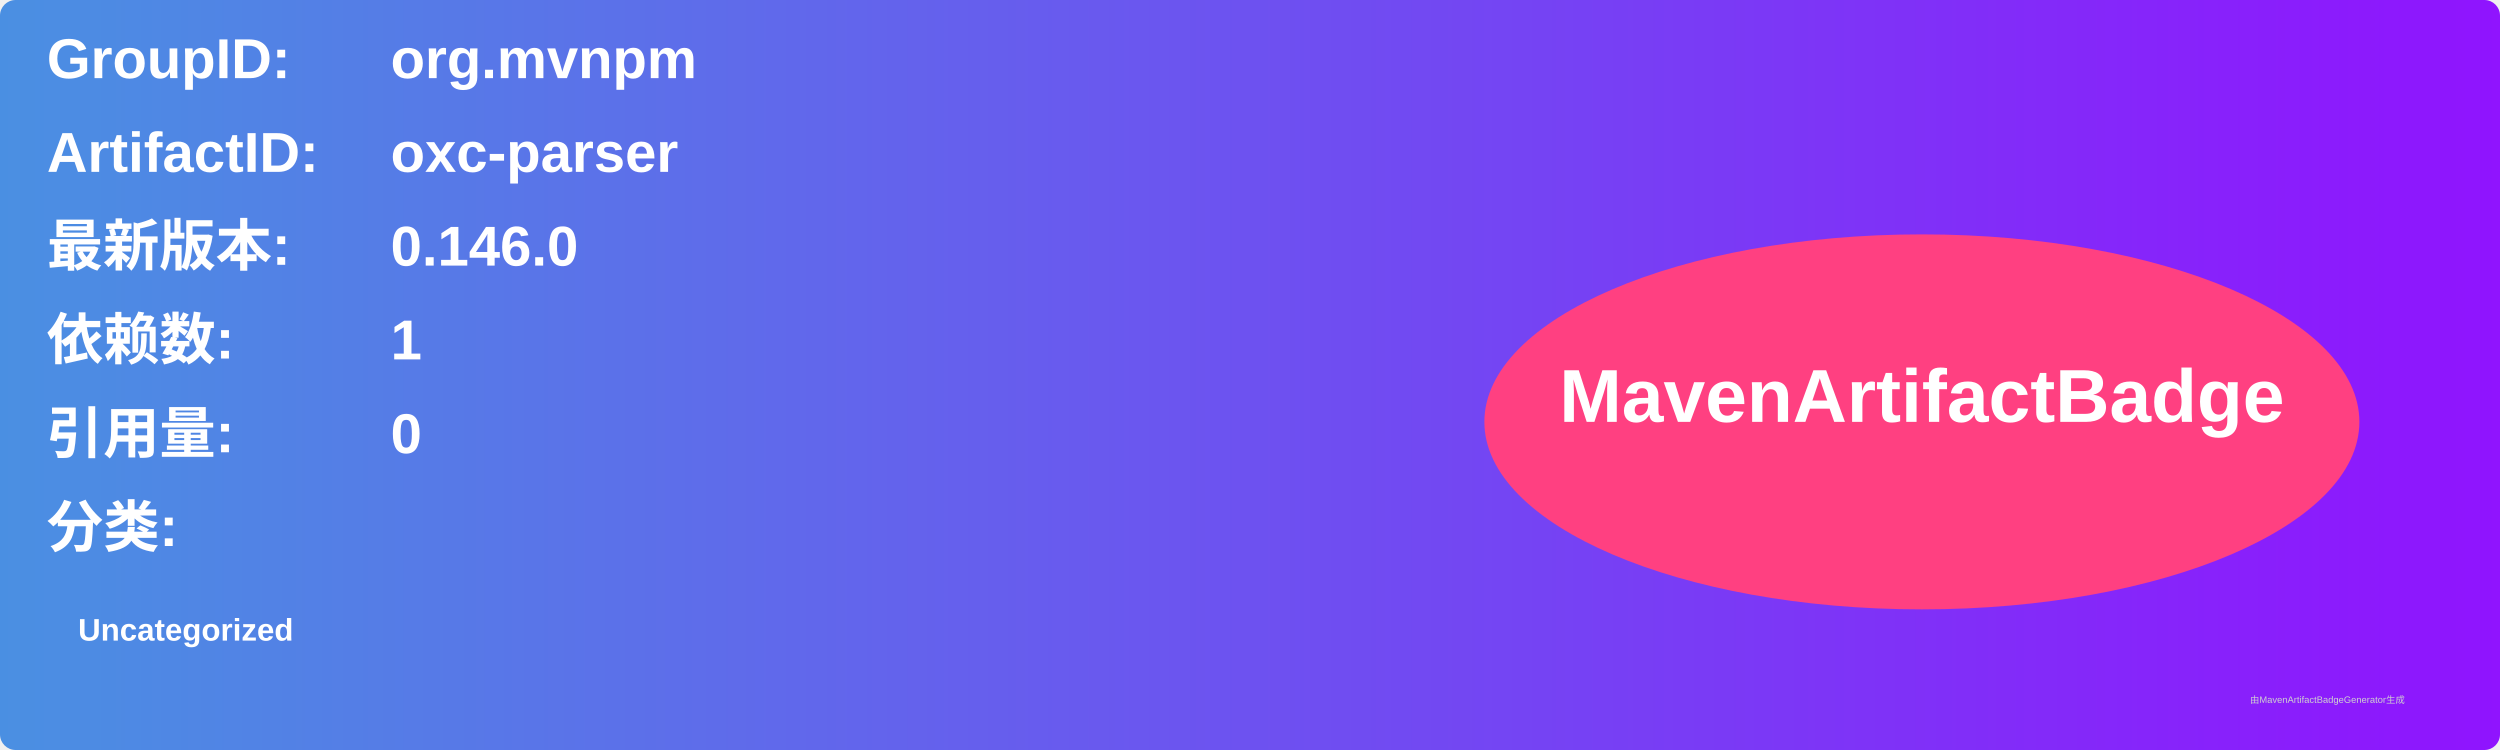
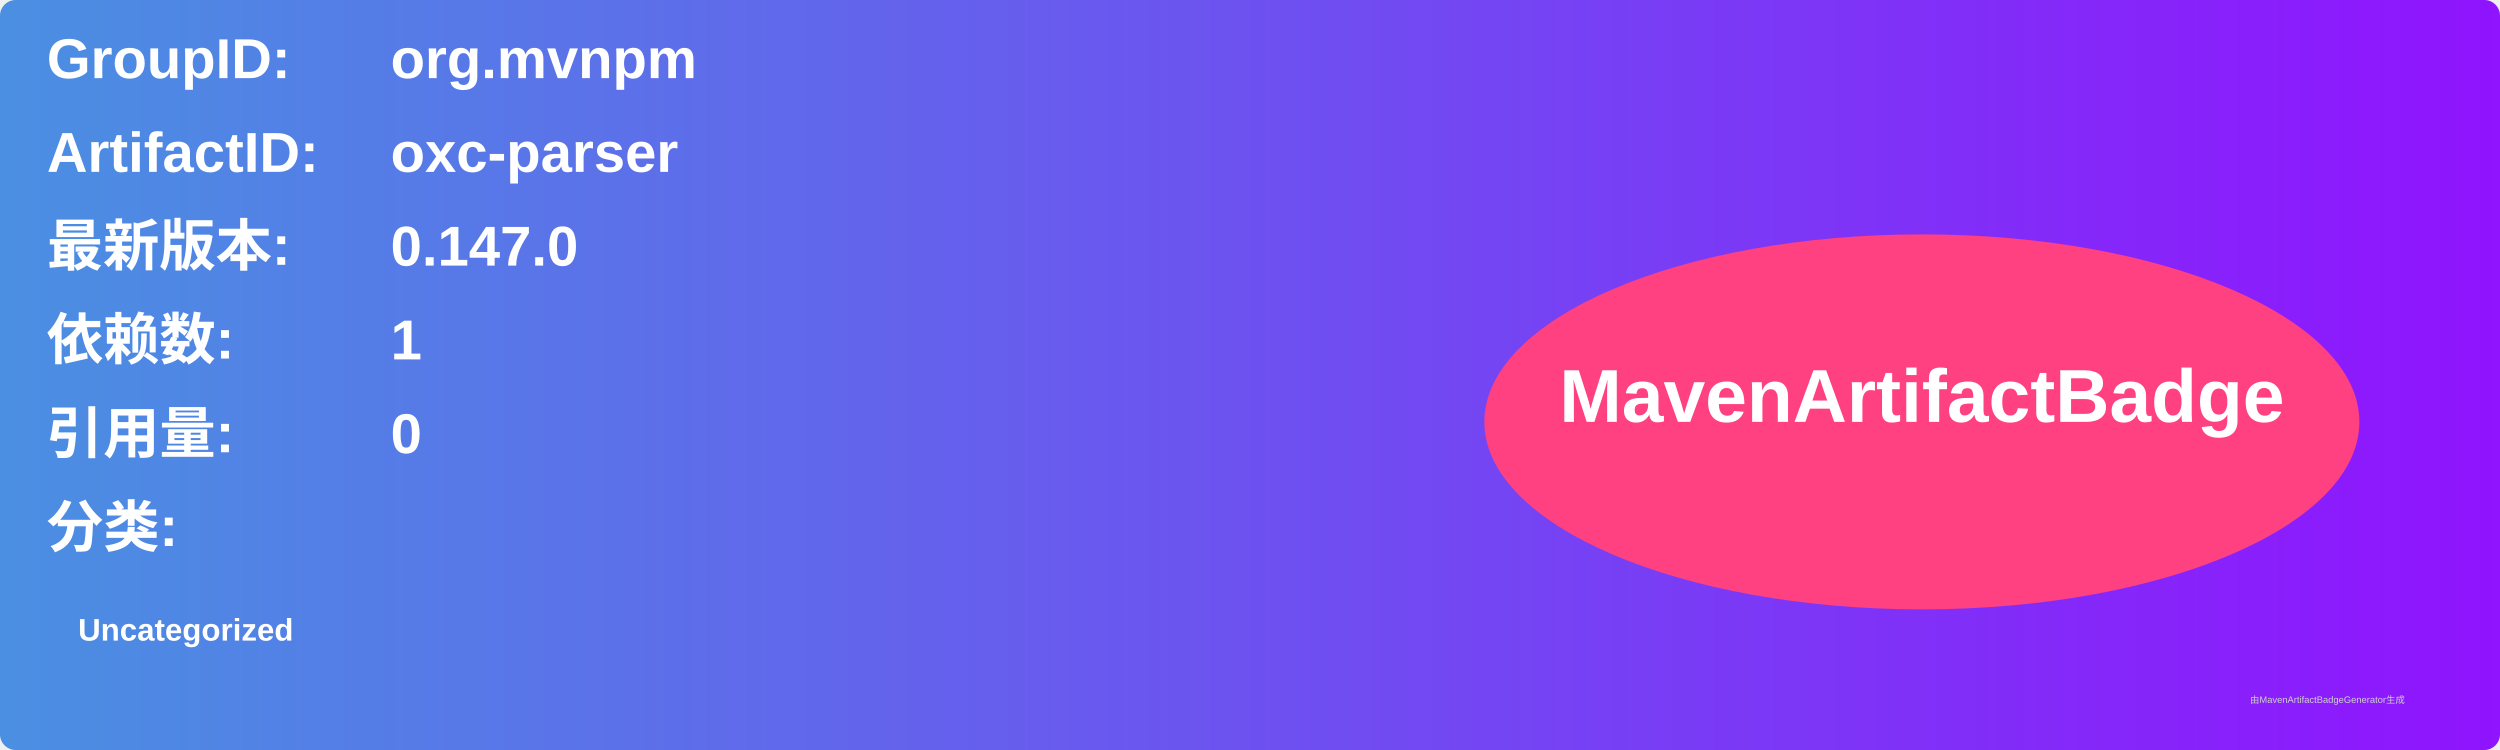
<svg xmlns="http://www.w3.org/2000/svg" width="800" height="240" viewBox="0 0 800 240">
  <linearGradient id="grad" x1="0%" y1="0%" x2="100%" y2="0%">
    <stop offset="0%" stop-color="#4a90e2" />
    <stop offset="100%" stop-color="#9013fe" />
  </linearGradient>
  <rect width="100%" height="100%" rx="5" ry="5" fill="url(#grad)" />
  <g transform="translate(15, 15)">
    <text x="0" y="10" font-family="Arial" font-size="18" fill="white" font-weight="bold" width="260">GroupID:</text>
    <text x="110" y="10" font-family="Arial" font-size="18" fill="white" font-weight="bold" width="460">org.mvnpm</text>
    <text x="0" y="40" font-family="Arial" font-size="18" fill="white" font-weight="bold" width="260">ArtifactID:</text>
    <text x="110" y="40" font-family="Arial" font-size="18" fill="white" font-weight="bold" width="460">oxc-parser</text>
    <text x="0" y="70" font-family="Arial" font-size="18" fill="white" font-weight="bold">最新版本:</text>
    <text x="110" y="70" font-family="Arial" font-size="18" fill="white" font-weight="bold">
-       <tspan font-weight="bold">0.146.0</tspan>
+       <tspan font-weight="bold">0.147.0</tspan>
    </text>
    <text x="0" y="100" font-family="Arial" font-size="18" fill="white" font-weight="bold">依赖数: </text>
    <text x="110" y="100" font-family="Arial" font-size="18" fill="white">
      <tspan font-weight="bold">1</tspan>
    </text>
    <text x="0" y="130" font-family="Arial" font-size="18" fill="white" font-weight="bold">引用量: </text>
    <text x="110" y="130" font-family="Arial" font-size="18" fill="white">
      <tspan font-weight="bold">0</tspan>
    </text>
    <text x="0" y="160" font-family="Arial" font-size="18" fill="white" font-weight="bold">分类:</text>
    <text x="10" y="190" font-family="Arial" font-size="10" fill="white">
      <tspan font-weight="bold">Uncategorized</tspan>
    </text>
    <ellipse cx="600" cy="120" rx="140" ry="60" fill="#ff4081" />
    <text x="600" y="120" text-anchor="middle" font-family="Arial" font-size="24" fill="white" font-weight="bold">MavenArtifactBadge</text>
  </g>
  <text x="720" y="225" font-family="Arial" font-size="3" fill="#d0d0d0">由MavenArtifactBadgeGenerator生成</text>
</svg>
